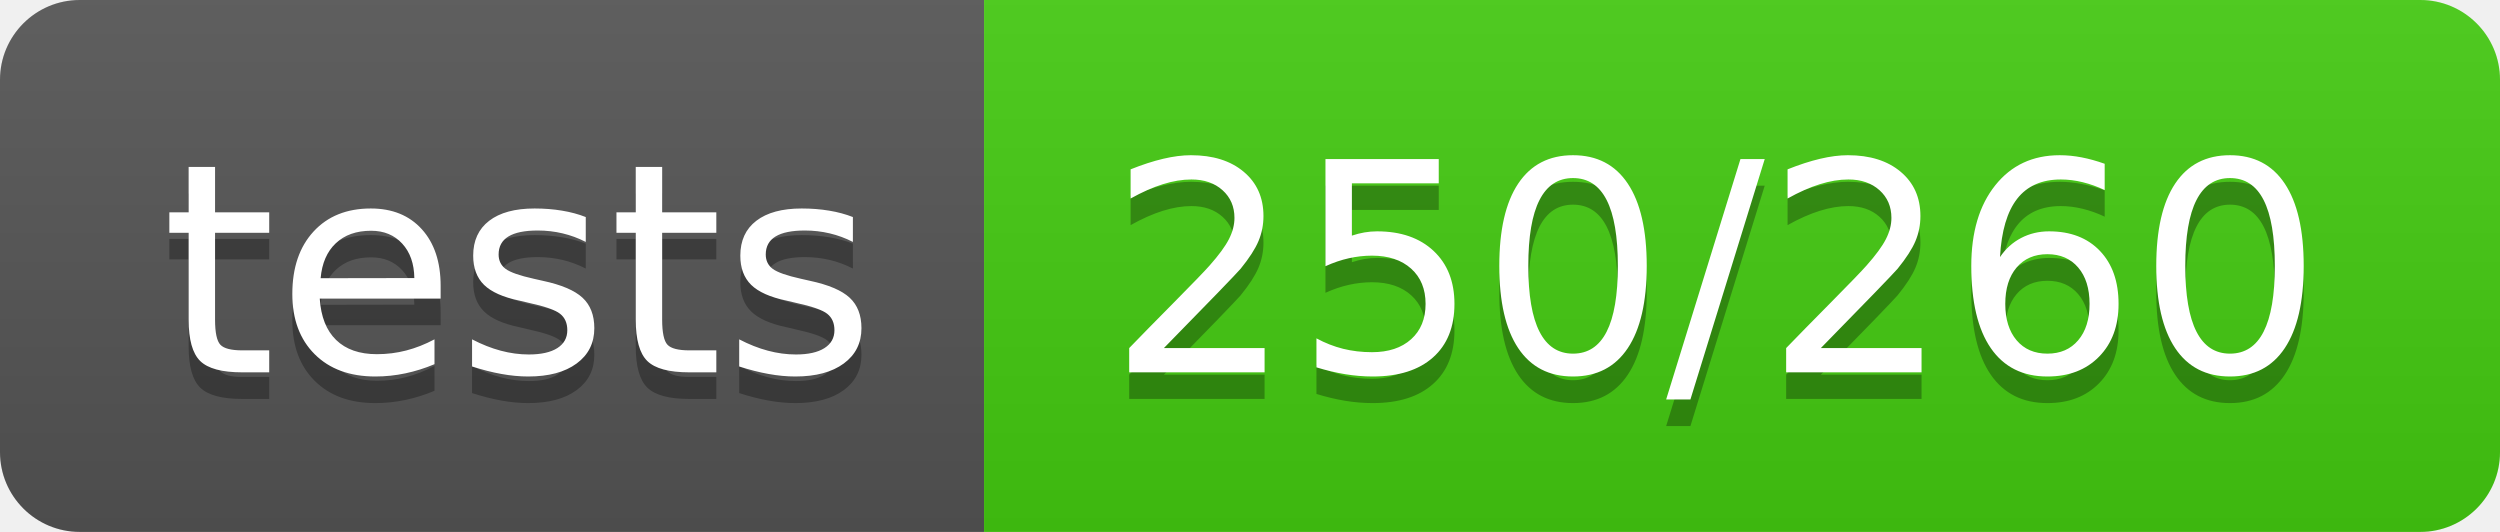
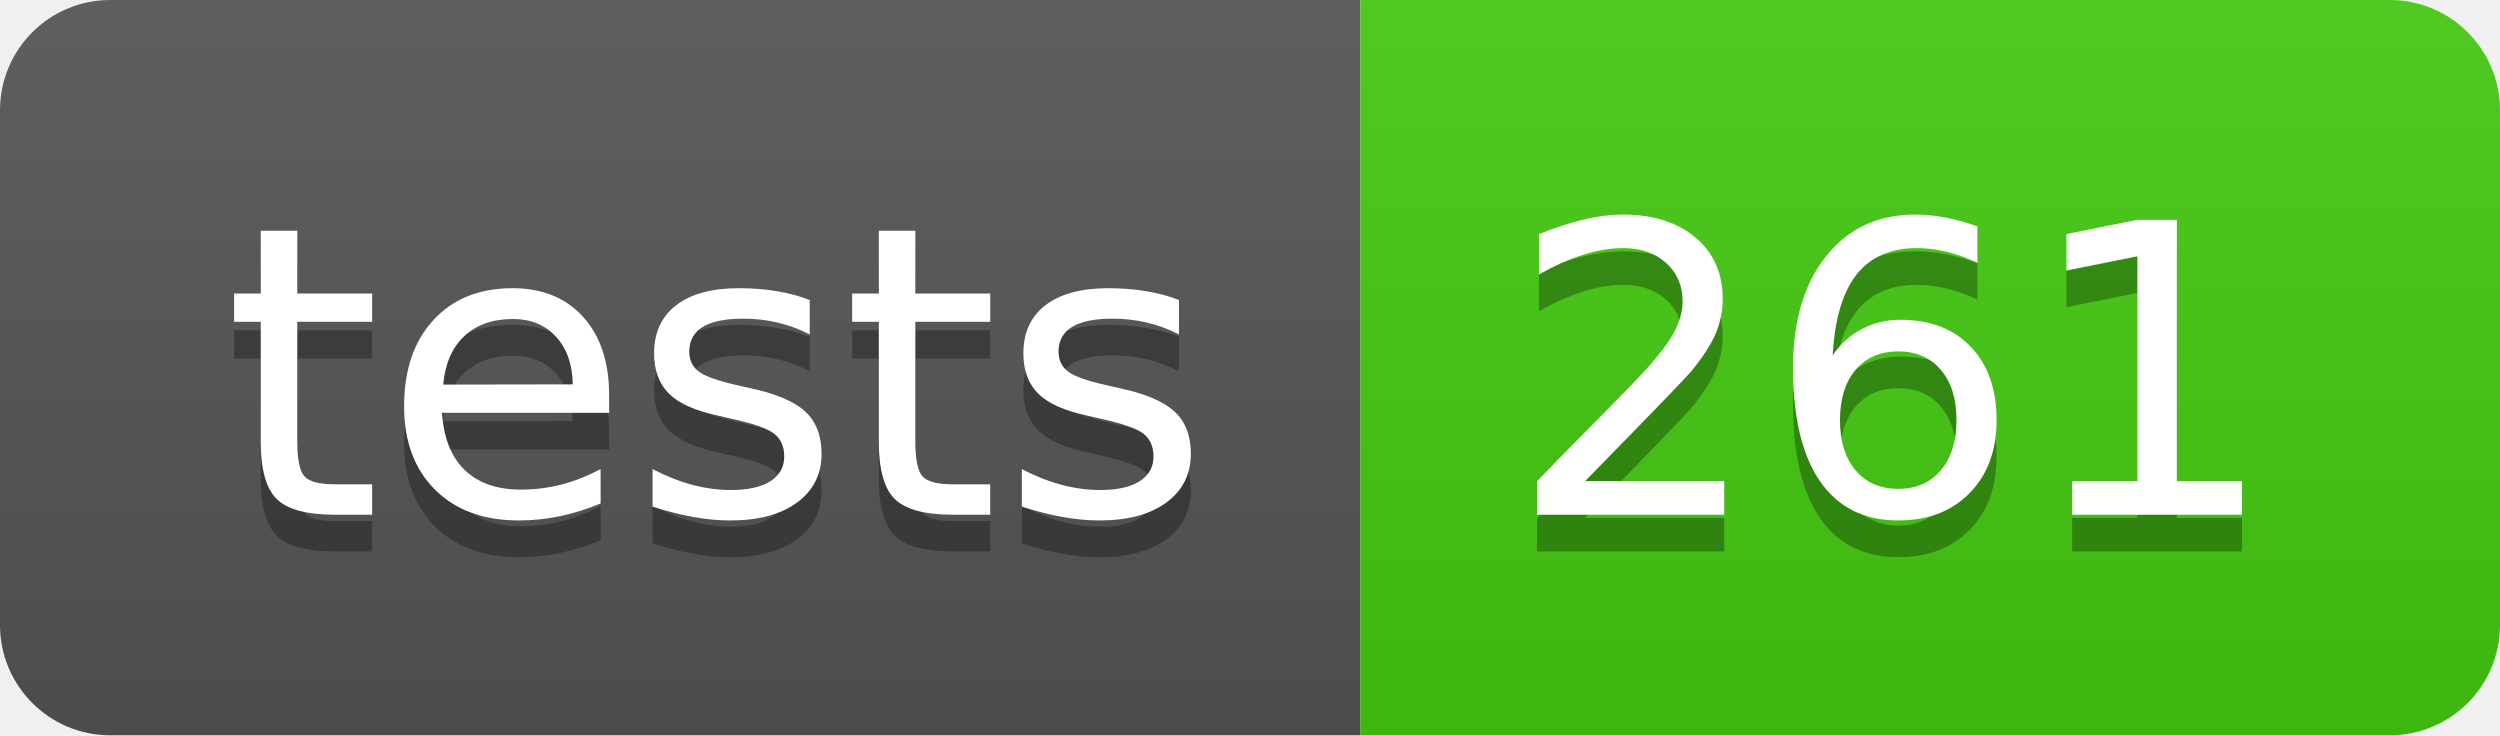
- <svg xmlns="http://www.w3.org/2000/svg" width="94" height="20" role="img" aria-label="tests: 250/260">
+ <svg xmlns="http://www.w3.org/2000/svg" width="68" height="20" role="img" aria-label="tests: 261">
  <linearGradient id="s" x2="0" y2="100%">
    <stop offset="0" stop-color="#bbb" stop-opacity=".1" />
    <stop offset="1" stop-opacity=".1" />
  </linearGradient>
  <clipPath id="r">
-     <rect width="94" height="20" rx="3" fill="#fff" />
+     <rect width="68" height="20" rx="3" fill="#fff" />
  </clipPath>
  <g clip-path="url(#r)">
    <rect width="37" height="20" fill="#555" />
-     <rect x="37" width="57" height="20" fill="#4c1" />
-     <rect width="94" height="20" fill="url(#s)" />
+     <rect x="37" width="31" height="20" fill="#4c1" />
+     <rect width="68" height="20" fill="url(#s)" />
  </g>
  <g fill="#fff" text-anchor="middle" font-family="Verdana,Geneva,DejaVu Sans,sans-serif" text-rendering="geometricPrecision" font-size="110">
    <text aria-hidden="true" x="195" y="150" fill="#010101" fill-opacity=".3" transform="scale(.1)" textLength="270">tests</text>
    <text x="195" y="140" transform="scale(.1)" fill="#fff" textLength="270">tests</text>
-     <text aria-hidden="true" x="645" y="150" fill="#010101" fill-opacity=".3" transform="scale(.1)" textLength="470">250/260</text>
-     <text x="645" y="140" transform="scale(.1)" fill="#fff" textLength="470">250/260</text>
+     <text aria-hidden="true" x="515" y="150" fill="#010101" fill-opacity=".3" transform="scale(.1)" textLength="210">261</text>
+     <text x="515" y="140" transform="scale(.1)" fill="#fff" textLength="210">261</text>
  </g>
</svg>
